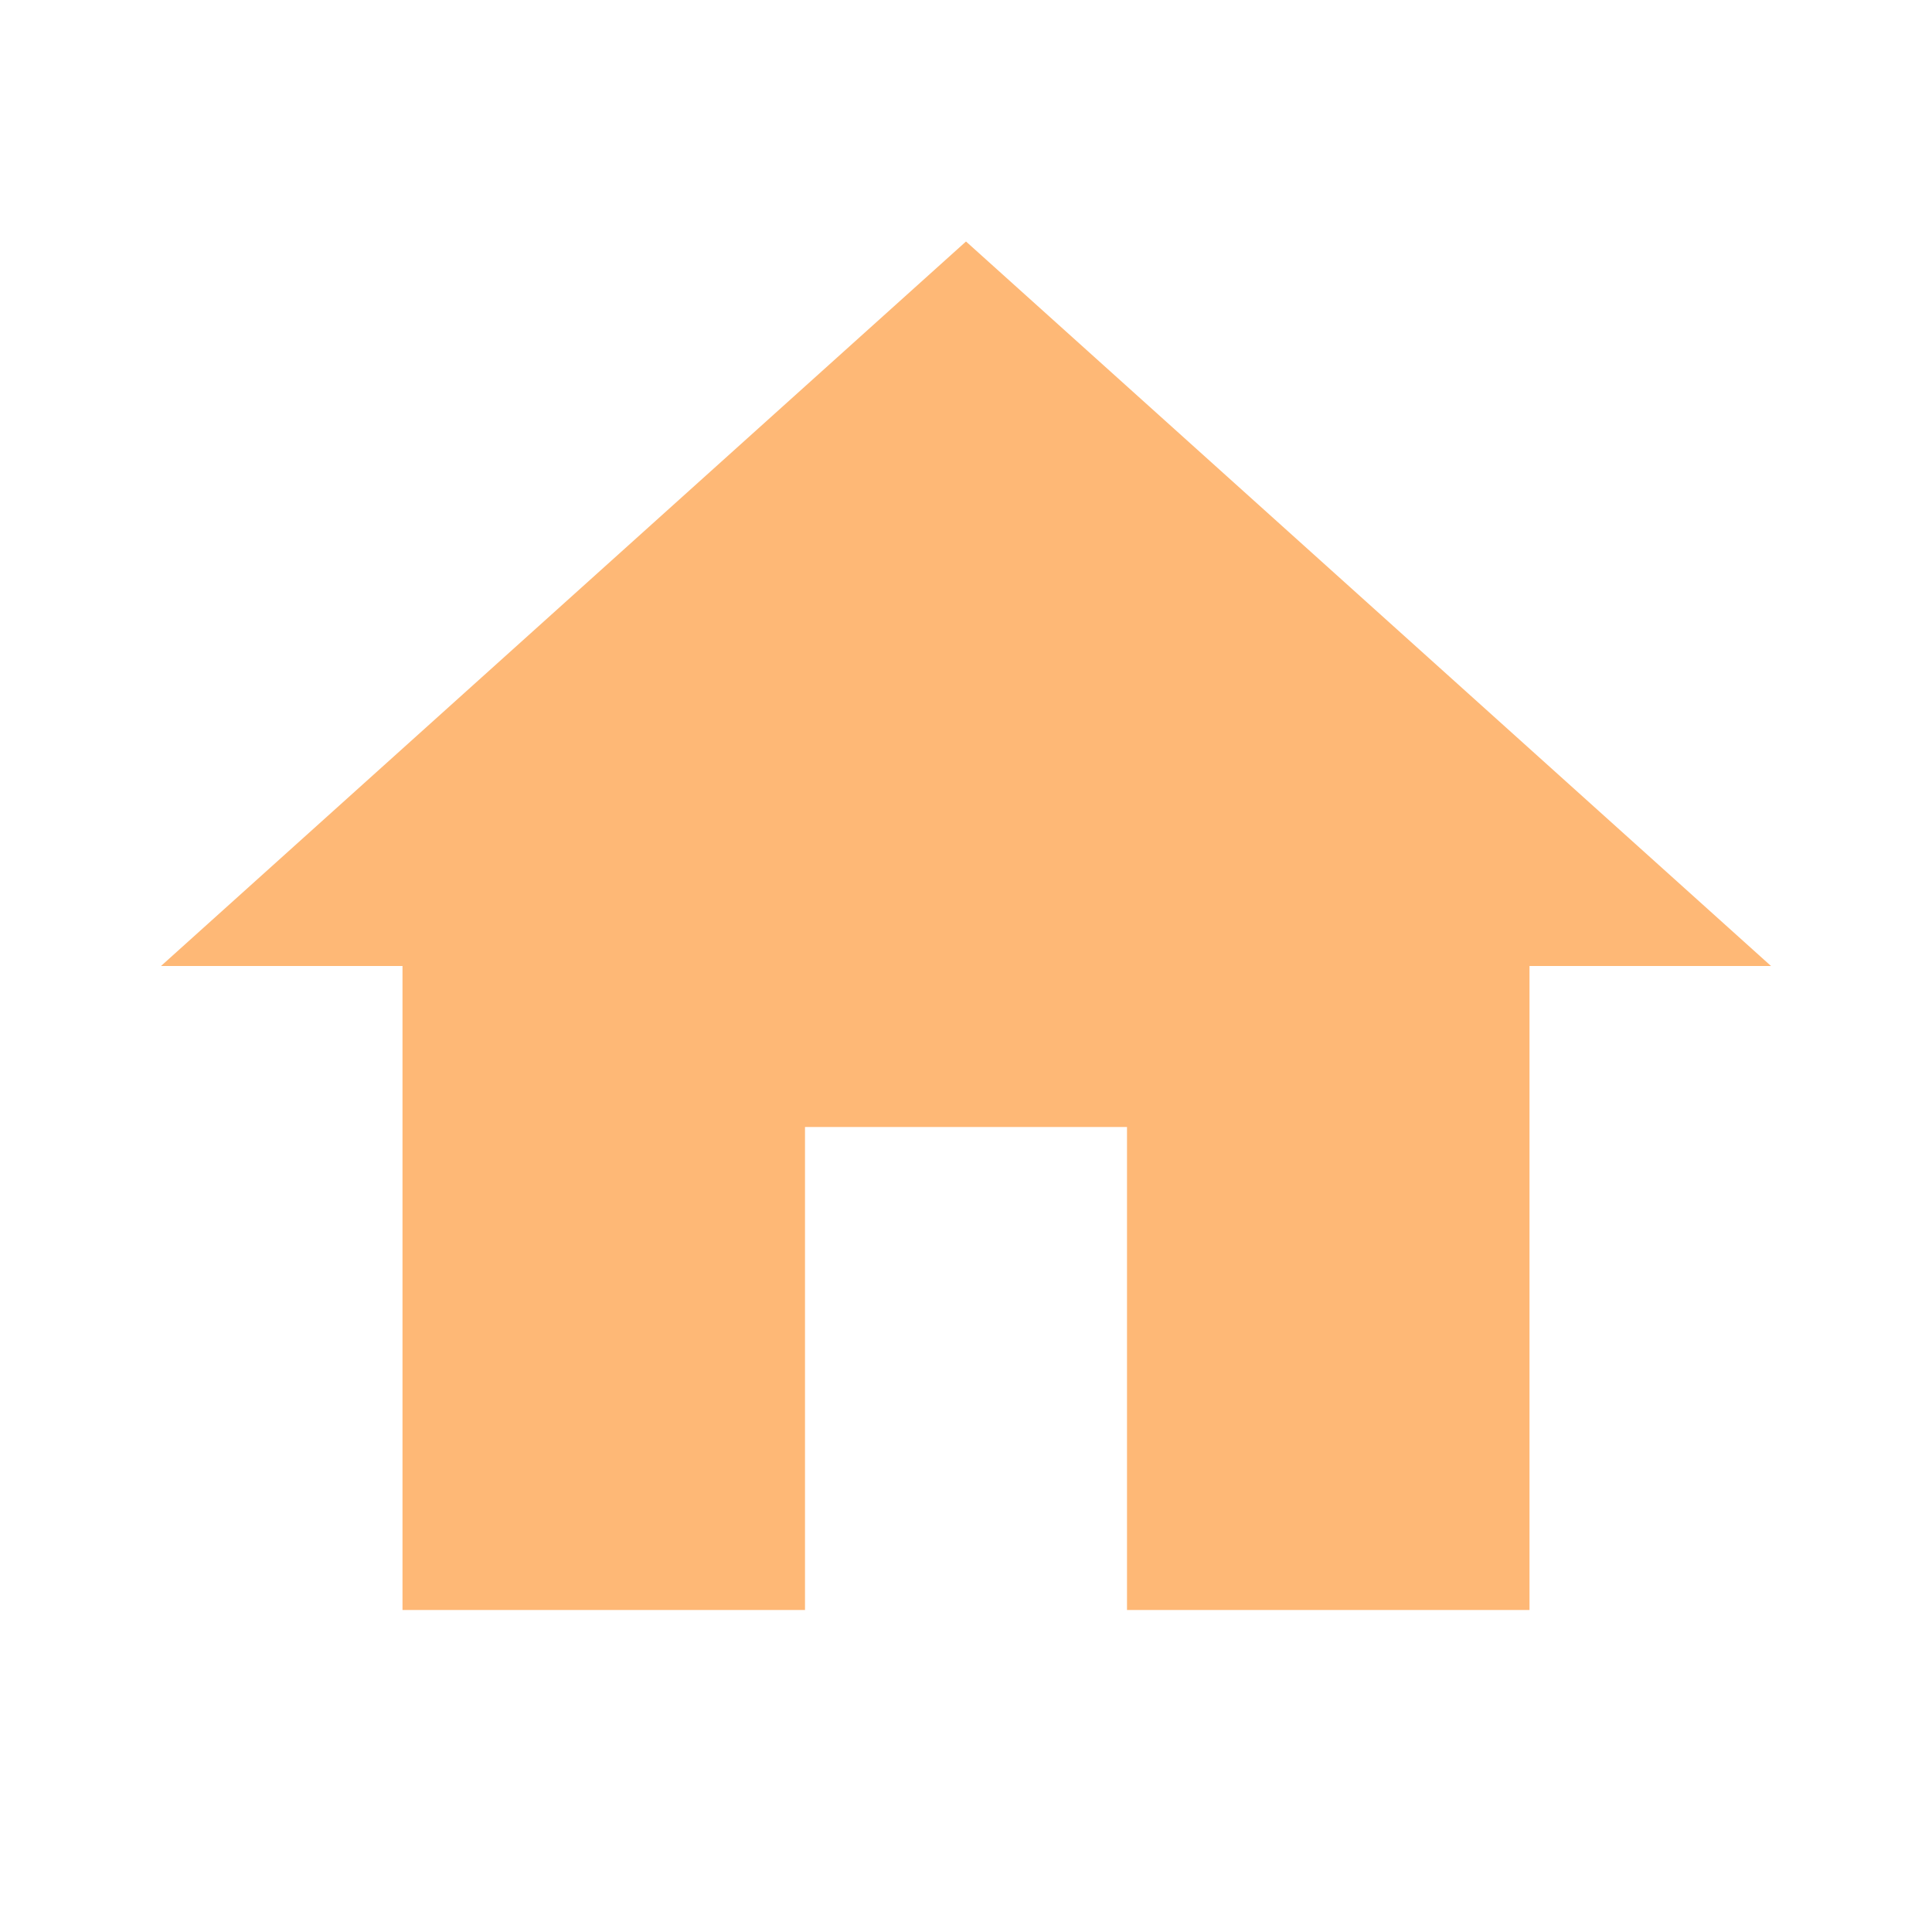
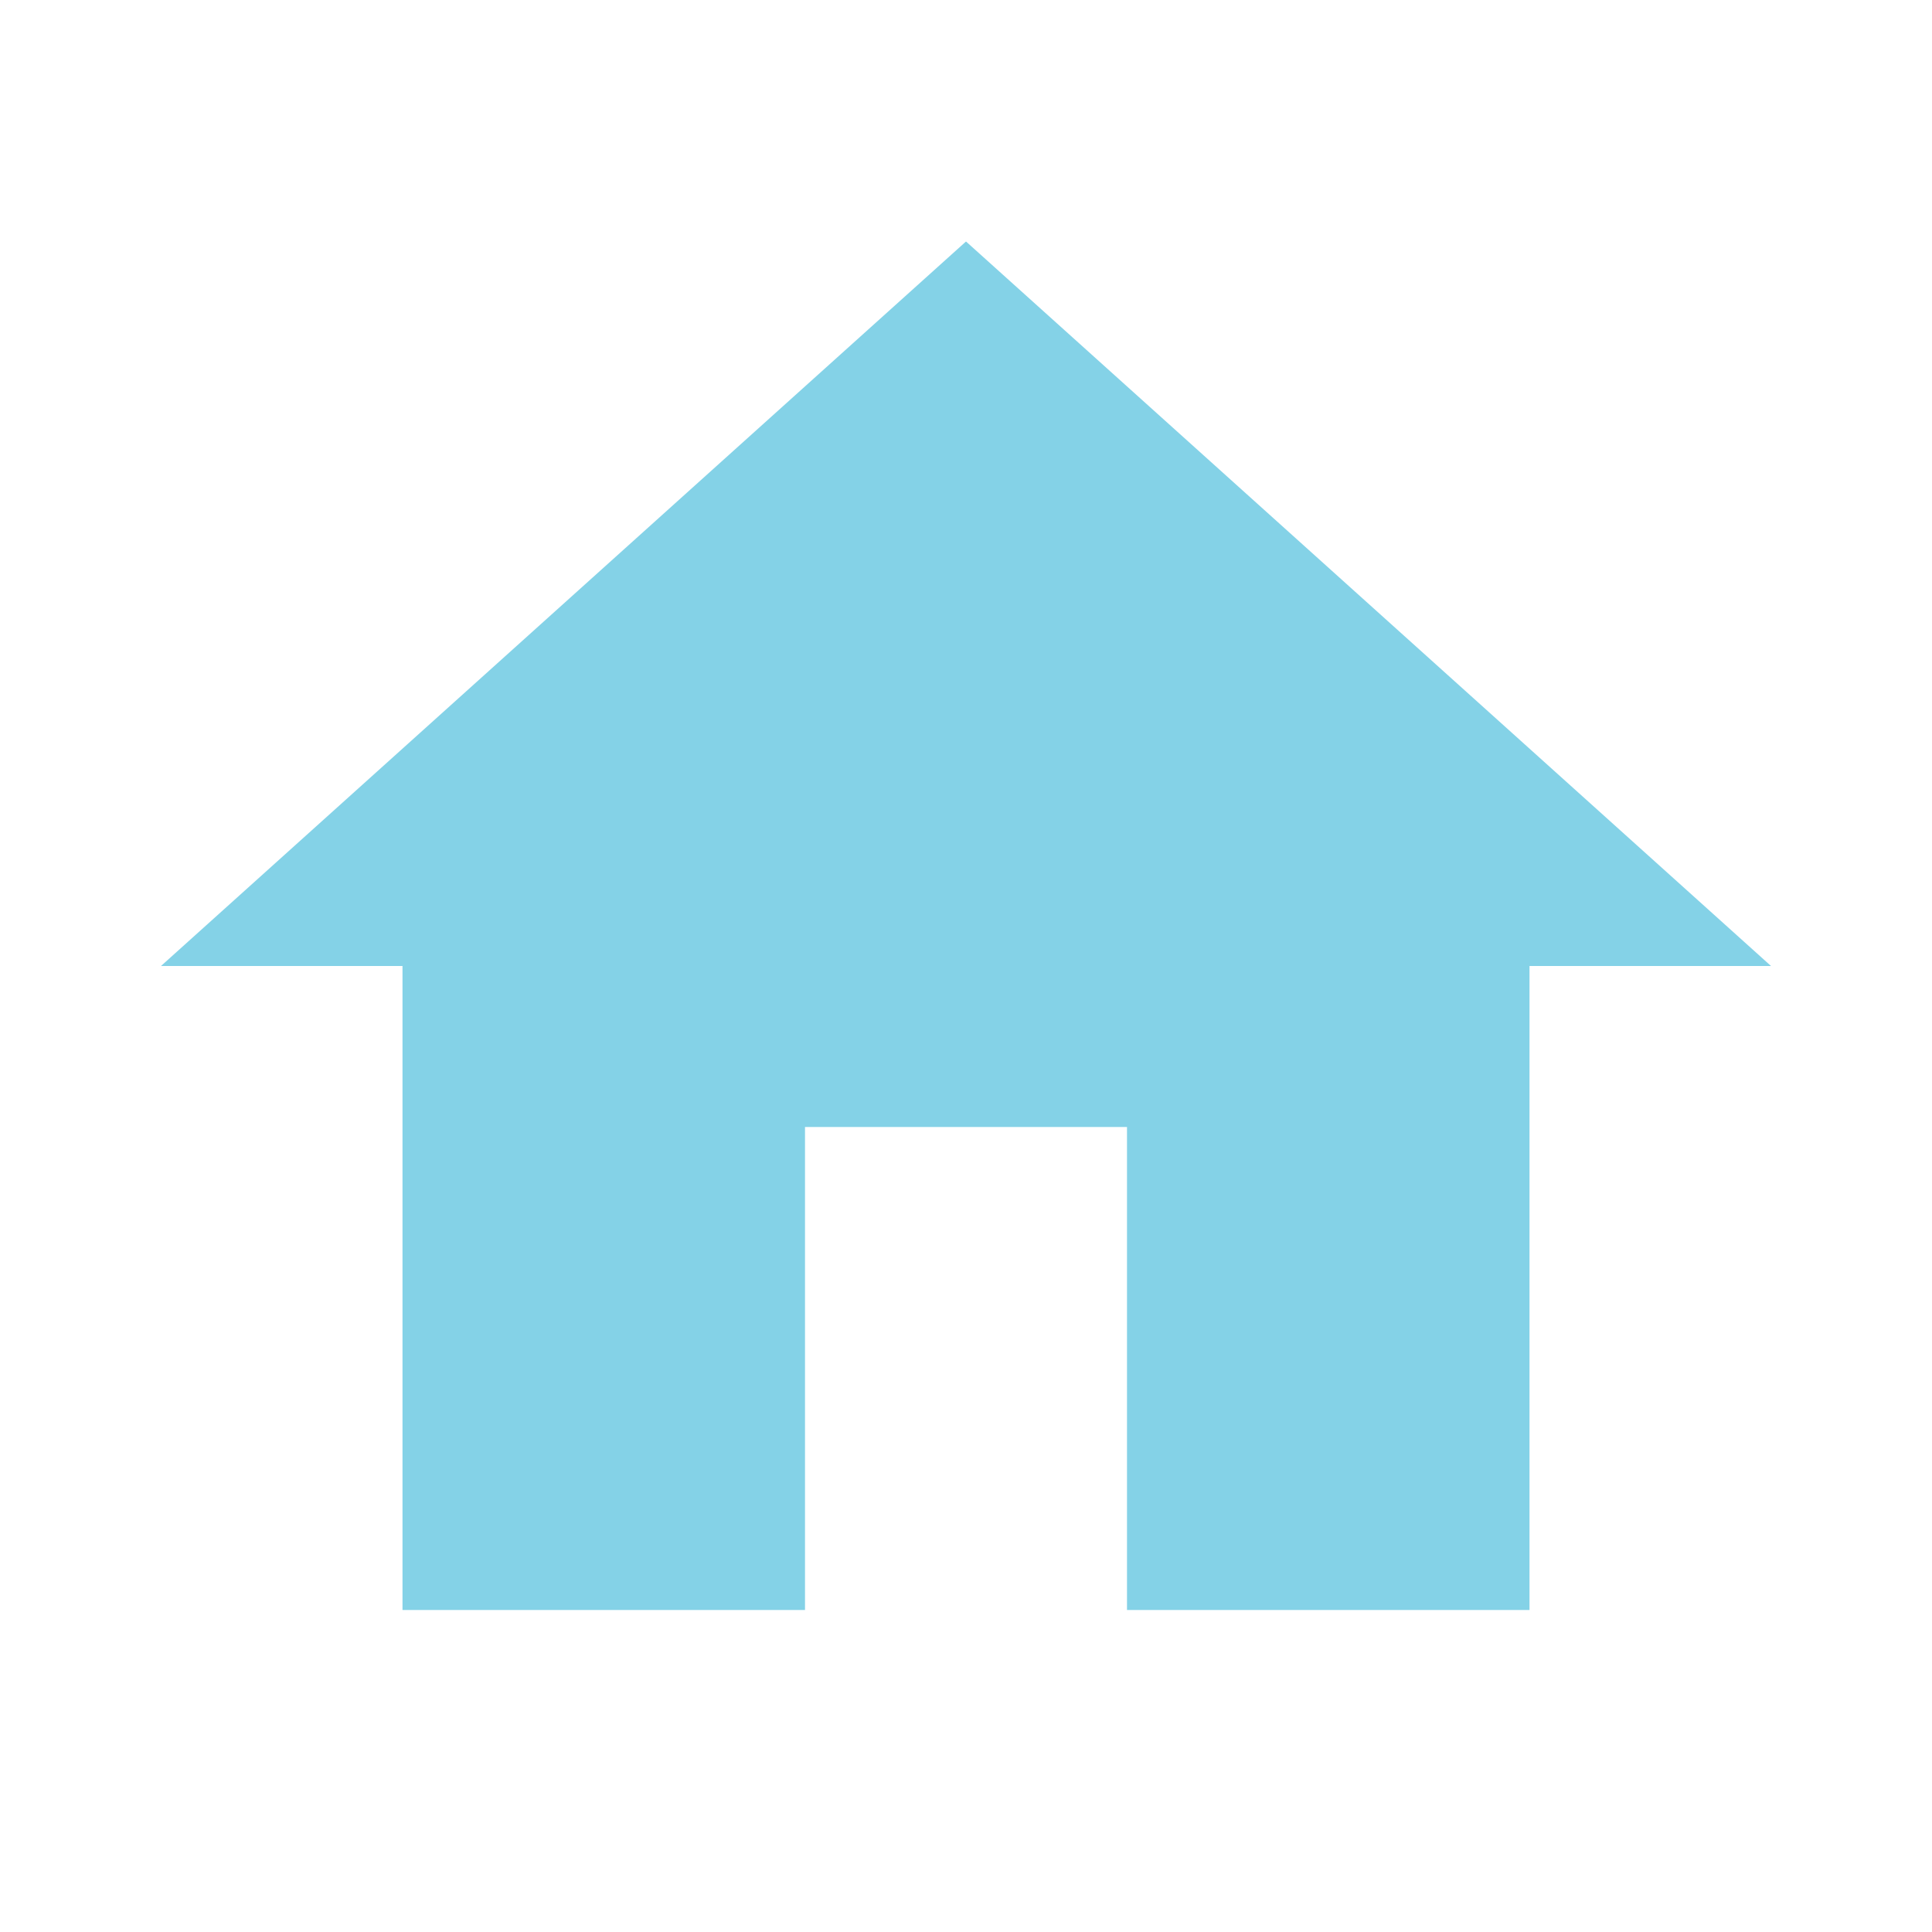
- <svg xmlns="http://www.w3.org/2000/svg" fill="#FEB876" preserveAspectRatio="xMidYMid meet" id="mdi-home" viewBox="0 0 24 24">
+ <svg xmlns="http://www.w3.org/2000/svg" fill="#84D2E7" preserveAspectRatio="xMidYMid meet" id="mdi-home" viewBox="0 0 24 24">
  <path d="M10,20V14H14V20H19V12H22L12,3L2,12H5V20H10Z" />
</svg>
